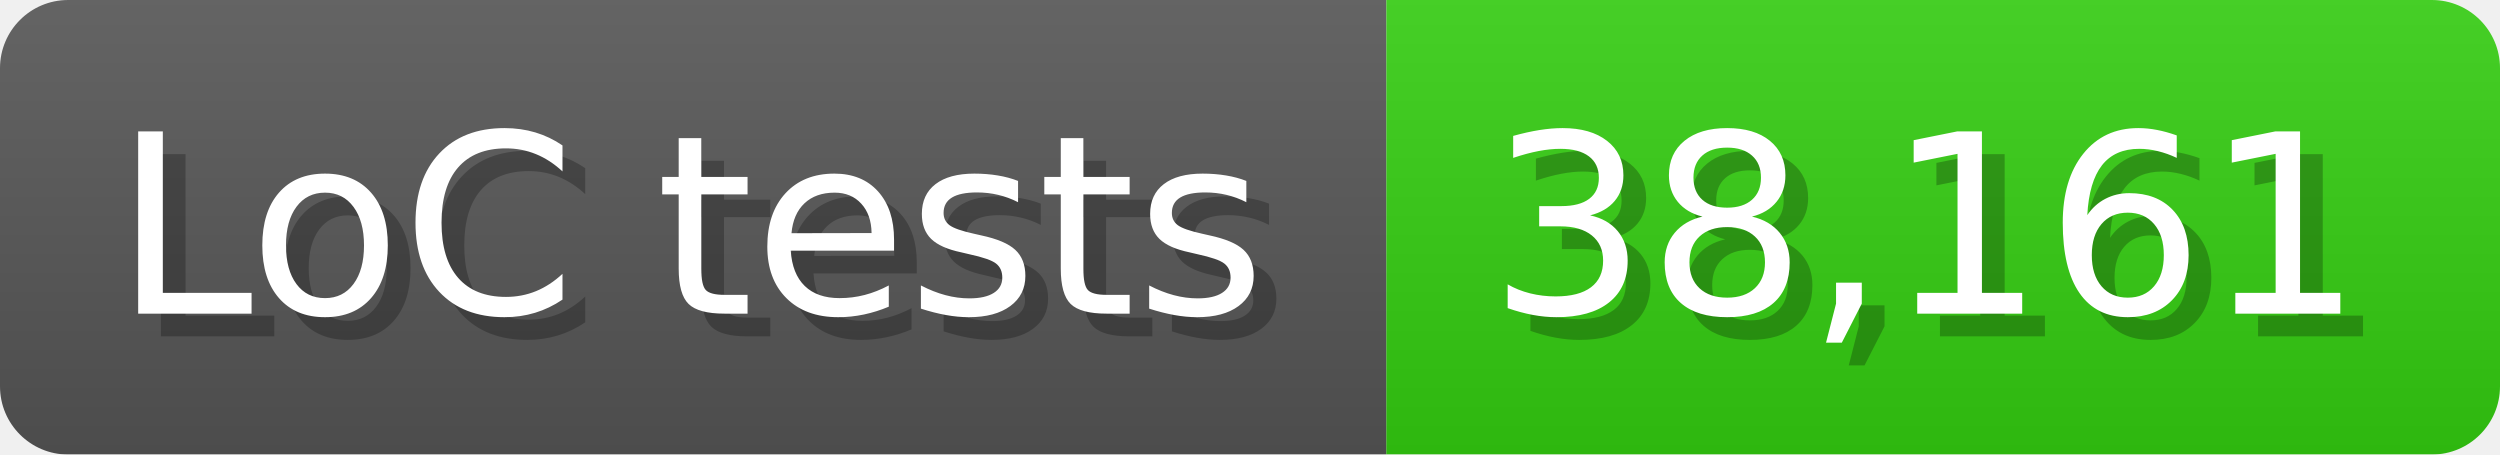
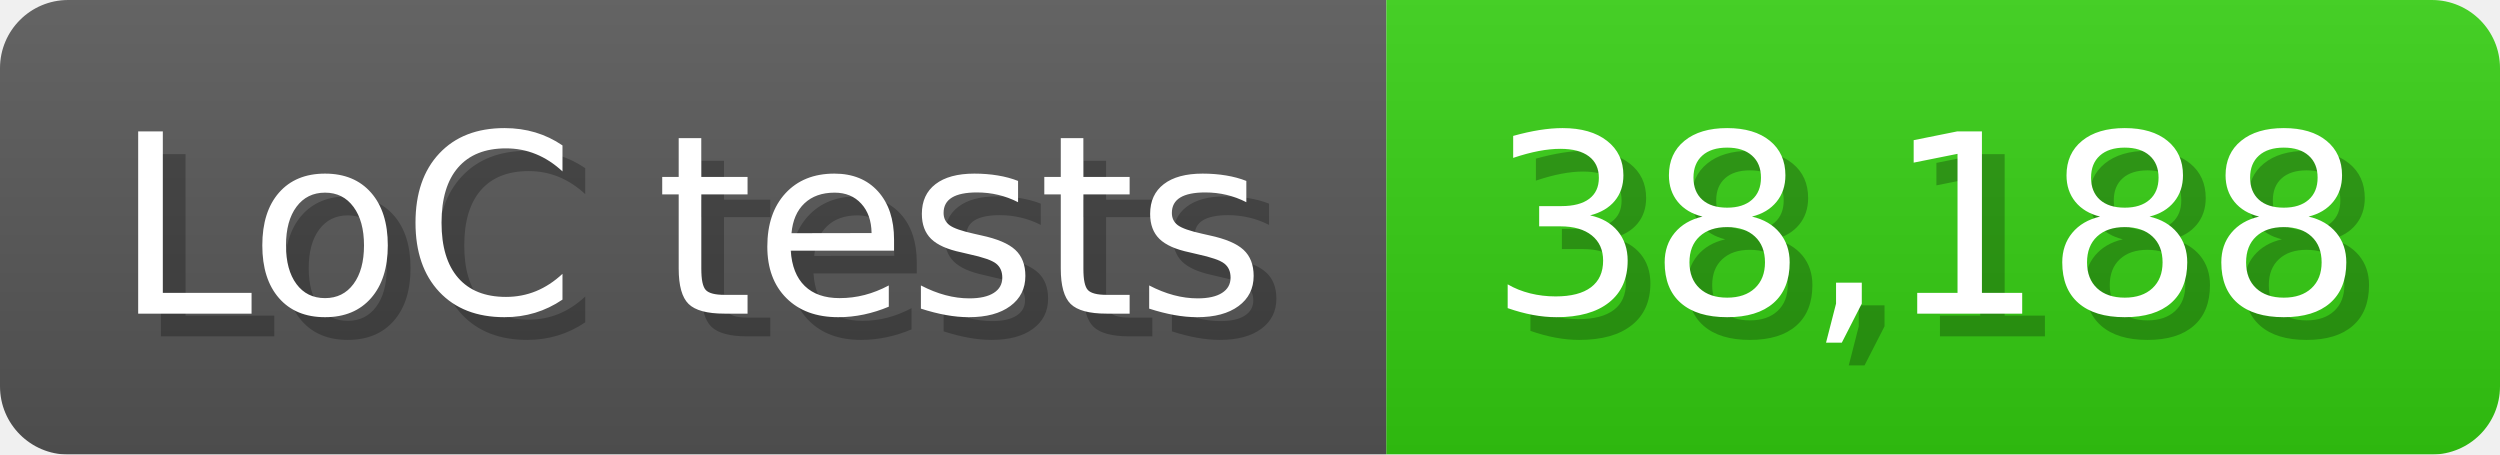
<svg xmlns="http://www.w3.org/2000/svg" width="110" height="20" viewBox="0 0 1100 200">
  <linearGradient id="a" x2="0" y2="100%">
    <stop offset="0" stop-opacity=".1" stop-color="#EEE" />
    <stop offset="1" stop-opacity=".1" />
  </linearGradient>
  <mask id="m">
    <rect width="1100" height="200" rx="30" fill="#FFF" />
  </mask>
  <g mask="url(#m)">
    <rect width="610" height="200" fill="#555" />
    <rect width="490" height="200" fill="#3C1" x="610" />
    <rect width="1100" height="200" fill="url(#a)" />
  </g>
  <g fill="#fff" text-anchor="start" font-family="Verdana,DejaVu Sans,sans-serif" font-size="110">
    <text x="60" y="148" textLength="510" fill="#000" opacity="0.25">LoC tests</text>
    <text x="50" y="138" textLength="510">LoC tests</text>
-     <text x="665" y="148" textLength="390" fill="#000" opacity="0.25">38,161</text>
-     <text x="655" y="138" textLength="390">38,161</text>
+     <text x="665" y="148" textLength="390" fill="#000" opacity="0.25">38,188</text>
+     <text x="655" y="138" textLength="390">38,188</text>
  </g>
</svg>
